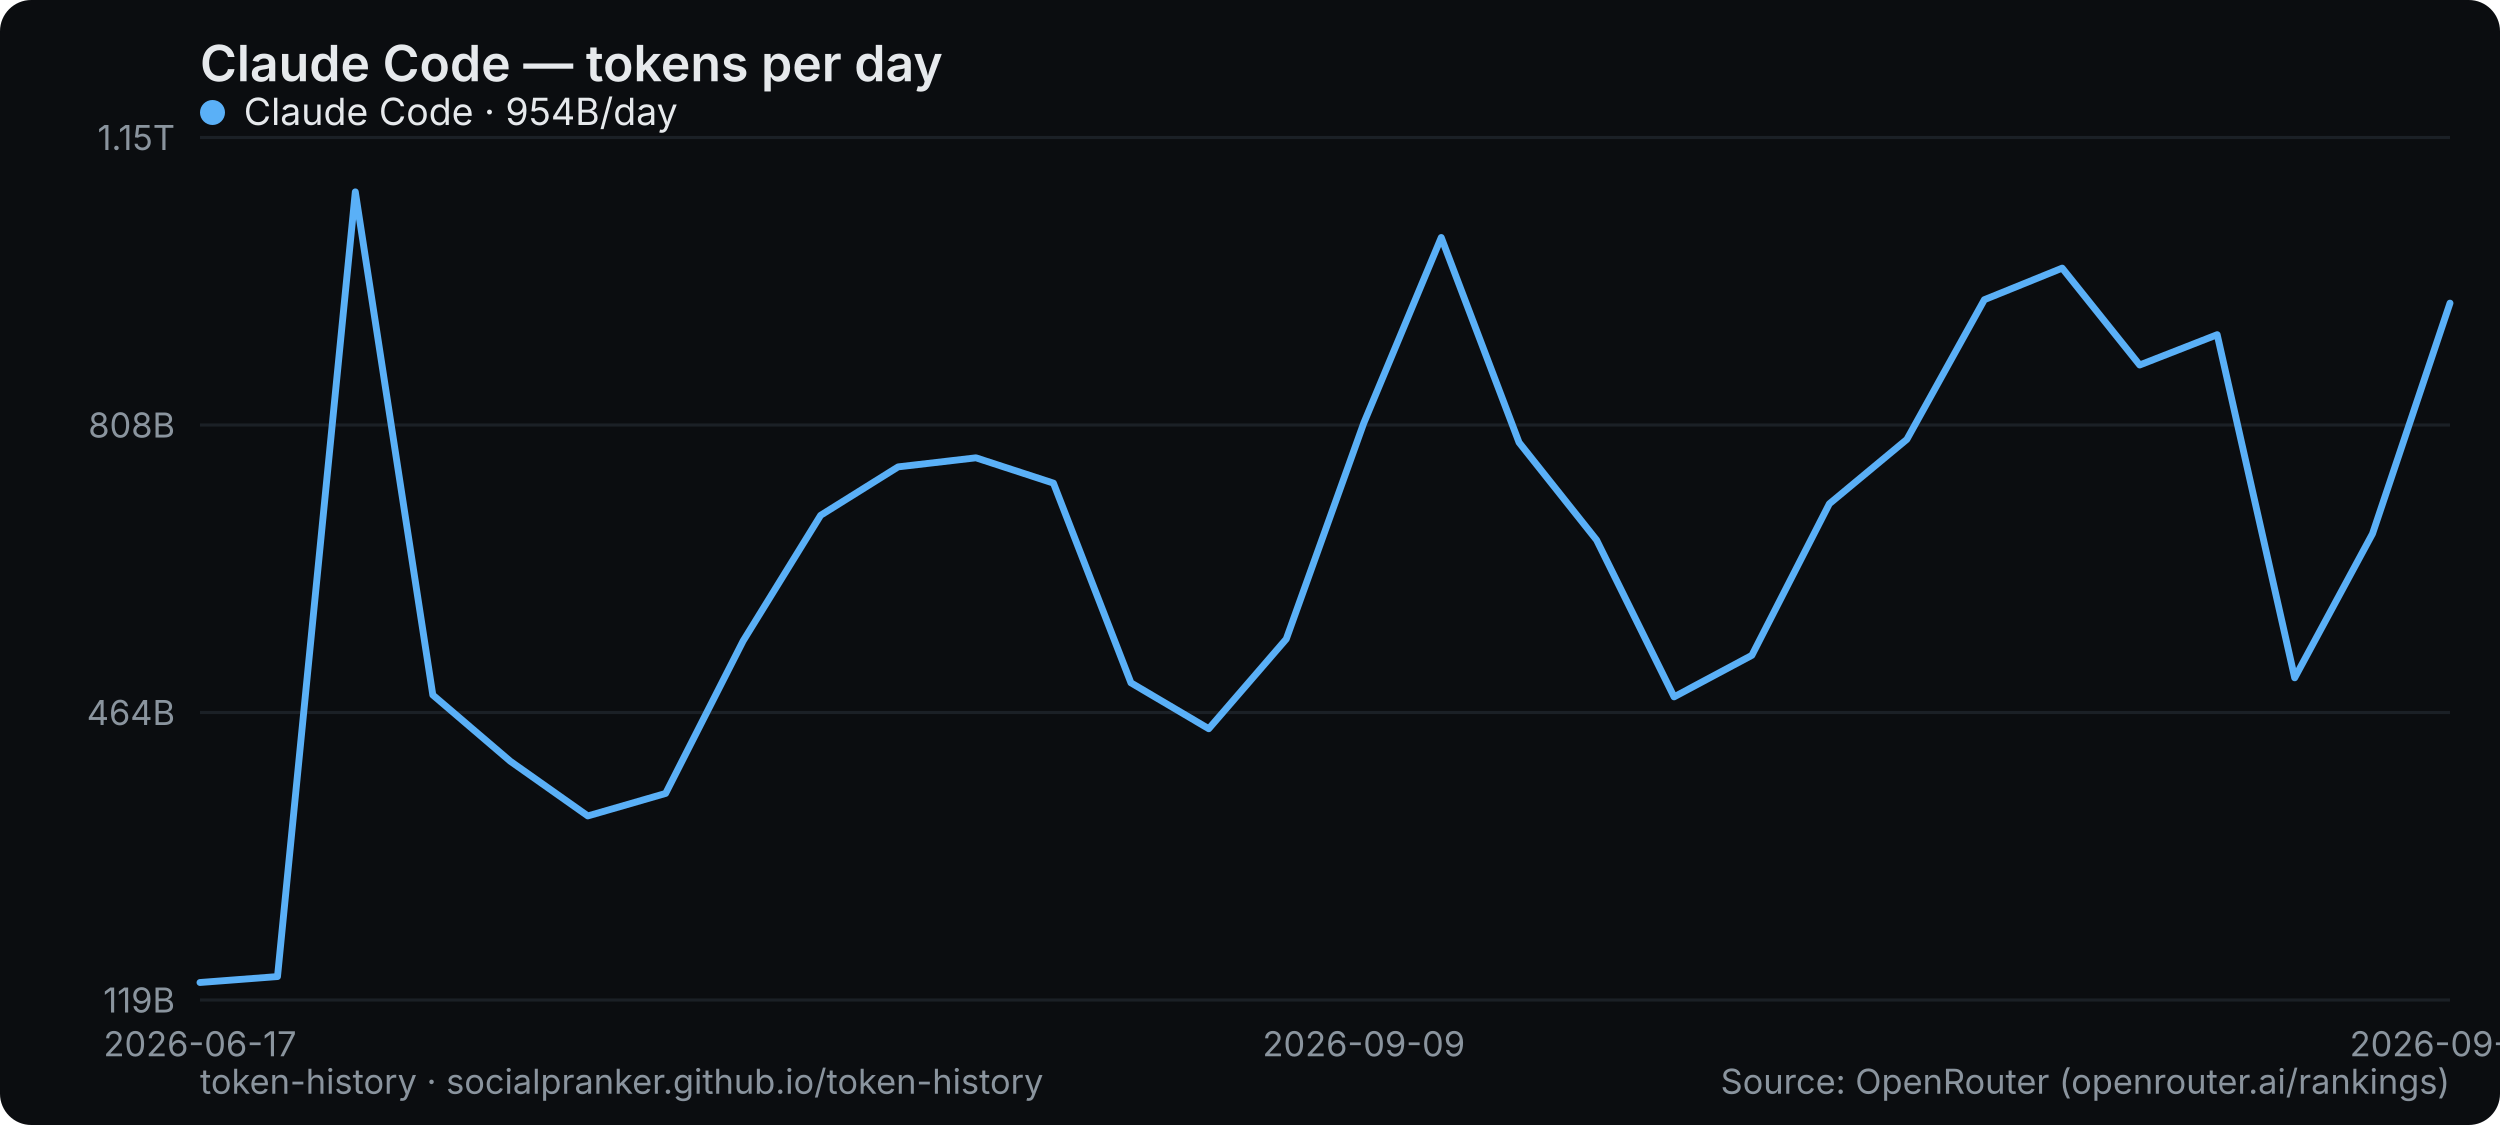
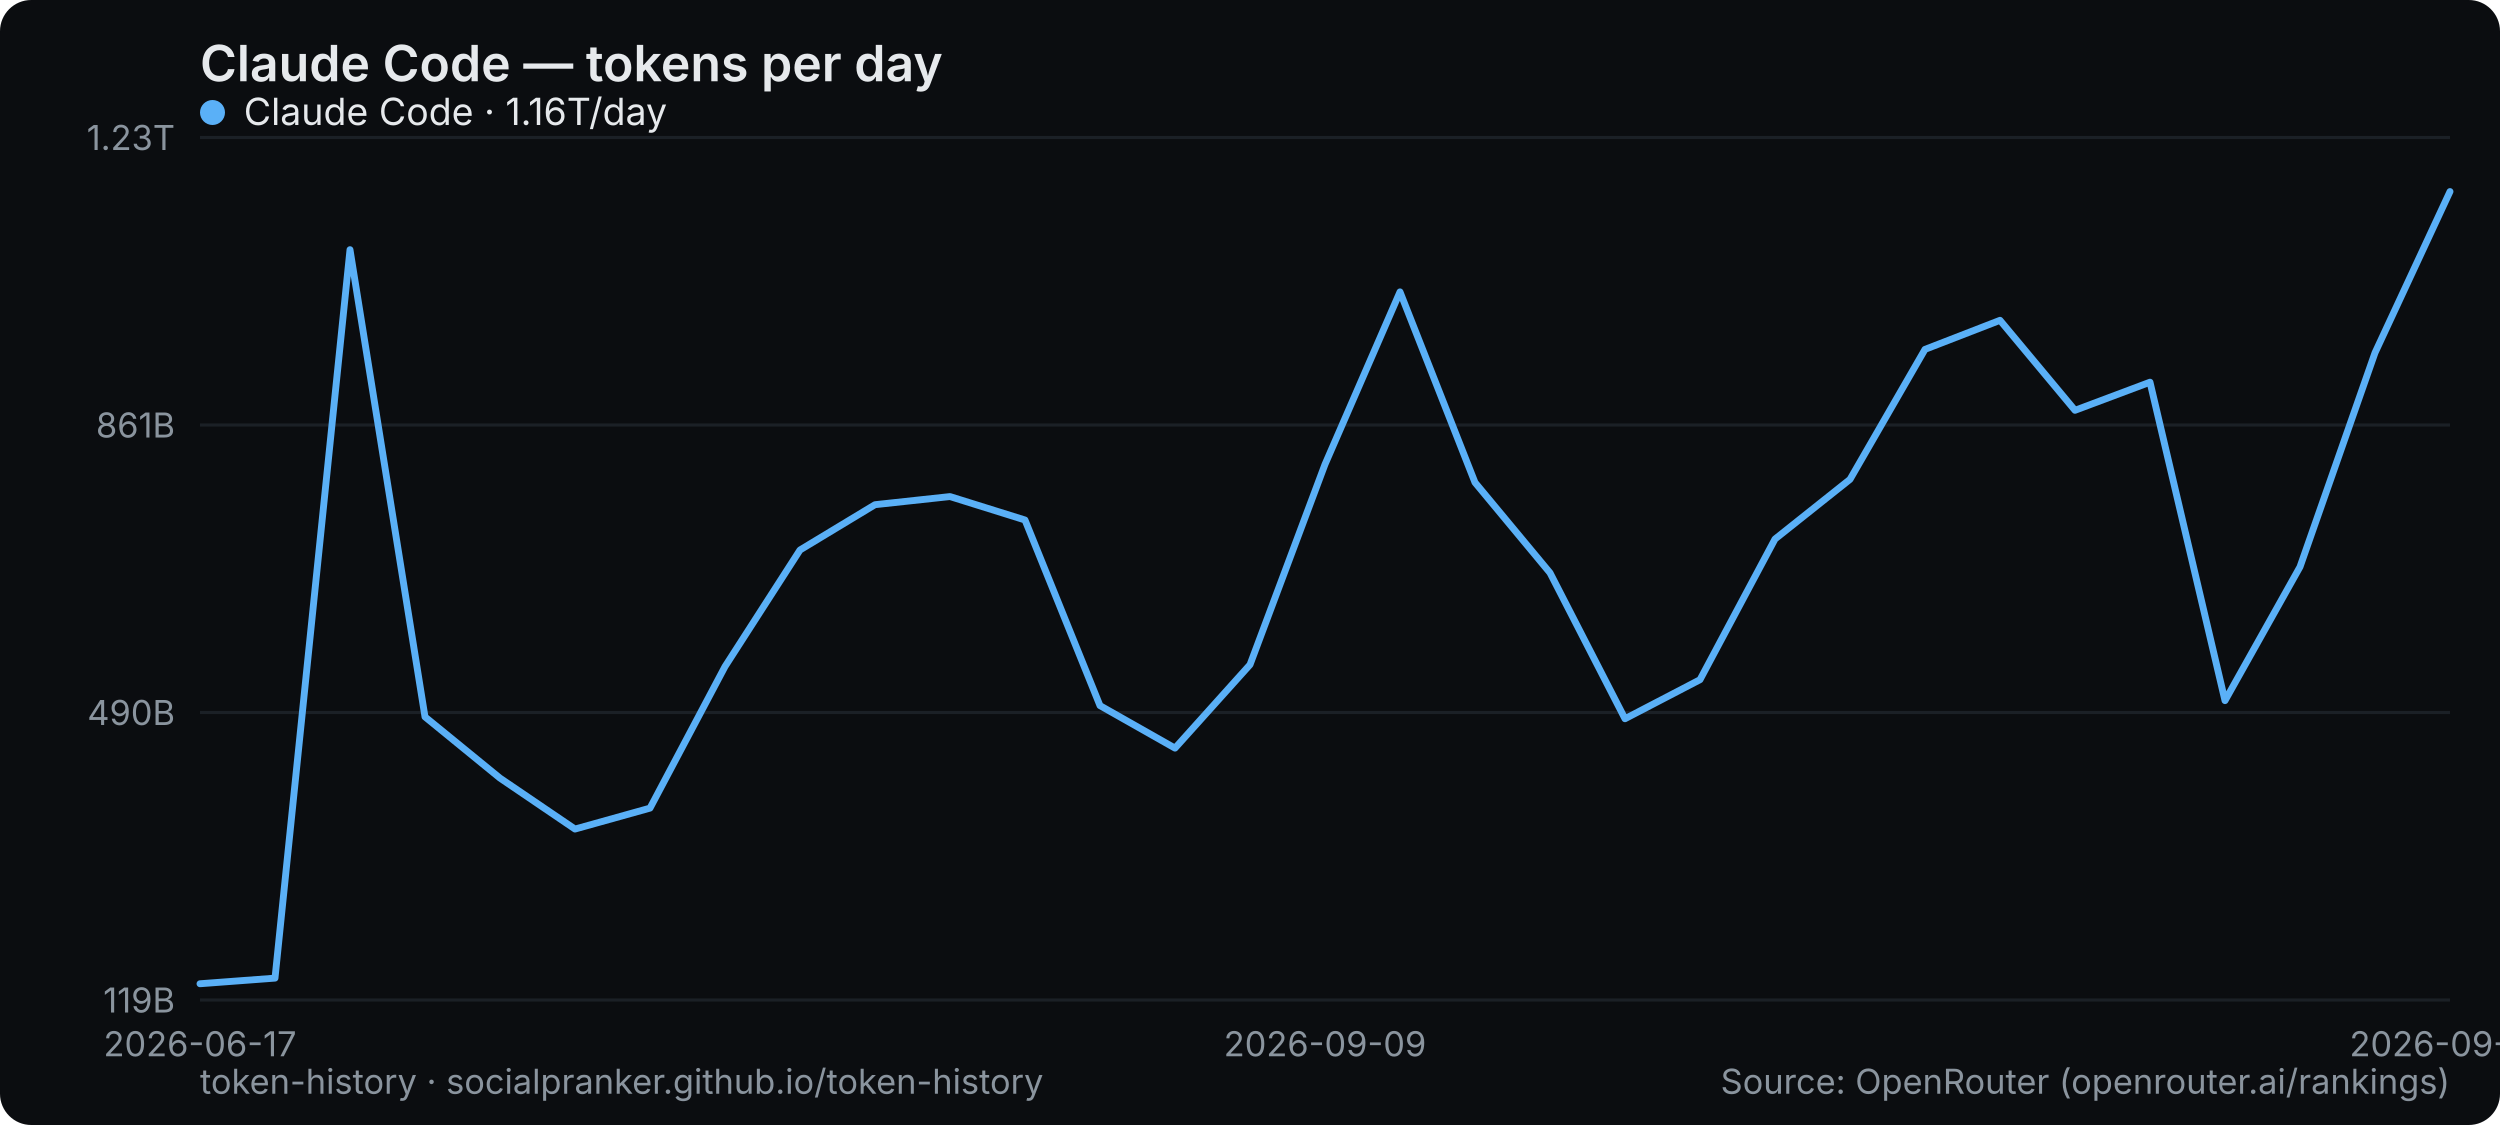
<svg xmlns="http://www.w3.org/2000/svg" width="800" height="360" viewBox="0 0 800 360" role="img" aria-label="Claude Code — tokens per day">
  <rect width="800" height="360" rx="10" fill="#0b0d10" />
  <text x="64" y="26" font-family="system-ui,-apple-system,Segoe UI,sans-serif" font-size="16" font-weight="600" fill="#e6e9ec">Claude Code — tokens per day</text>
  <line x1="64" y1="320" x2="784" y2="320" stroke="#1b2026" stroke-width="1" />
  <text x="56" y="324" text-anchor="end" font-family="system-ui,-apple-system,Segoe UI,sans-serif" font-size="11" fill="#8a949e">119B</text>
  <line x1="64" y1="228" x2="784" y2="228" stroke="#1b2026" stroke-width="1" />
-   <text x="56" y="232" text-anchor="end" font-family="system-ui,-apple-system,Segoe UI,sans-serif" font-size="11" fill="#8a949e">464B</text>
+   <text x="56" y="232" text-anchor="end" font-family="system-ui,-apple-system,Segoe UI,sans-serif" font-size="11" fill="#8a949e">490B</text>
  <line x1="64" y1="136" x2="784" y2="136" stroke="#1b2026" stroke-width="1" />
-   <text x="56" y="140" text-anchor="end" font-family="system-ui,-apple-system,Segoe UI,sans-serif" font-size="11" fill="#8a949e">808B</text>
+   <text x="56" y="140" text-anchor="end" font-family="system-ui,-apple-system,Segoe UI,sans-serif" font-size="11" fill="#8a949e">861B</text>
  <line x1="64" y1="44" x2="784" y2="44" stroke="#1b2026" stroke-width="1" />
-   <text x="56" y="48" text-anchor="end" font-family="system-ui,-apple-system,Segoe UI,sans-serif" font-size="11" fill="#8a949e">1.15T</text>
+   <text x="56" y="48" text-anchor="end" font-family="system-ui,-apple-system,Segoe UI,sans-serif" font-size="11" fill="#8a949e">1.23T</text>
  <text x="64" y="338" text-anchor="middle" font-family="system-ui,-apple-system,Segoe UI,sans-serif" font-size="11" fill="#8a949e">2026-06-17</text>
-   <text x="436.414" y="338" text-anchor="middle" font-family="system-ui,-apple-system,Segoe UI,sans-serif" font-size="11" fill="#8a949e">2026-09-09</text>
-   <text x="784" y="338" text-anchor="middle" font-family="system-ui,-apple-system,Segoe UI,sans-serif" font-size="11" fill="#8a949e">2026-09-23</text>
-   <polyline points="64.0,314.4 88.8,312.5 113.7,61.4 138.5,222.4 163.3,243.6 188.1,261.1 213.0,253.9 237.8,205.1 262.6,164.9 287.4,149.4 312.3,146.5 337.1,154.6 361.9,218.5 386.8,233.2 411.6,204.5 436.4,135.4 461.2,76.0 486.1,141.6 510.9,172.8 535.7,223.0 560.6,209.7 585.4,161.2 610.2,140.6 635.0,95.9 659.9,85.8 684.7,116.8 709.5,107.1 734.3,216.9 759.2,170.8 784.0,97.0" fill="none" stroke="#5ab0f7" stroke-width="2.2" stroke-linejoin="round" stroke-linecap="round" />
+   <text x="424" y="338" text-anchor="middle" font-family="system-ui,-apple-system,Segoe UI,sans-serif" font-size="11" fill="#8a949e">2026-09-09</text>
+   <text x="784" y="338" text-anchor="middle" font-family="system-ui,-apple-system,Segoe UI,sans-serif" font-size="11" fill="#8a949e">2026-09-24</text>
+   <polyline points="64.0,314.8 88.0,313.0 112.0,79.9 136.0,229.4 160.0,249.0 184.0,265.3 208.0,258.6 232.0,213.3 256.0,176.0 280.0,161.5 304.0,158.9 328.0,166.4 352.0,225.8 376.0,239.4 400.0,212.7 424.0,148.6 448.0,93.4 472.0,154.4 496.0,183.3 520.0,230.0 544.0,217.5 568.0,172.5 592.0,153.4 616.0,111.8 640.0,102.5 664.0,131.3 688.0,122.3 712.0,224.2 736.0,181.4 760.0,112.9 784.0,61.3" fill="none" stroke="#5ab0f7" stroke-width="2.2" stroke-linejoin="round" stroke-linecap="round" />
  <g font-family="system-ui,-apple-system,Segoe UI,sans-serif" font-size="12">
    <circle cx="68" cy="36" r="4" fill="#5ab0f7" />
-     <text x="78" y="40" fill="#e6e9ec">Claude Code · 954B/day</text>
+     <text x="78" y="40" fill="#e6e9ec">Claude Code · 1.16T/day</text>
  </g>
  <text x="64" y="350" font-family="system-ui,-apple-system,Segoe UI,sans-serif" font-size="11" fill="#8a949e">token-history · socialpranker.github.io/token-history</text>
  <text x="784" y="350" text-anchor="end" font-family="system-ui,-apple-system,Segoe UI,sans-serif" font-size="11" fill="#8a949e">Source: OpenRouter (openrouter.ai/rankings)</text>
</svg>
